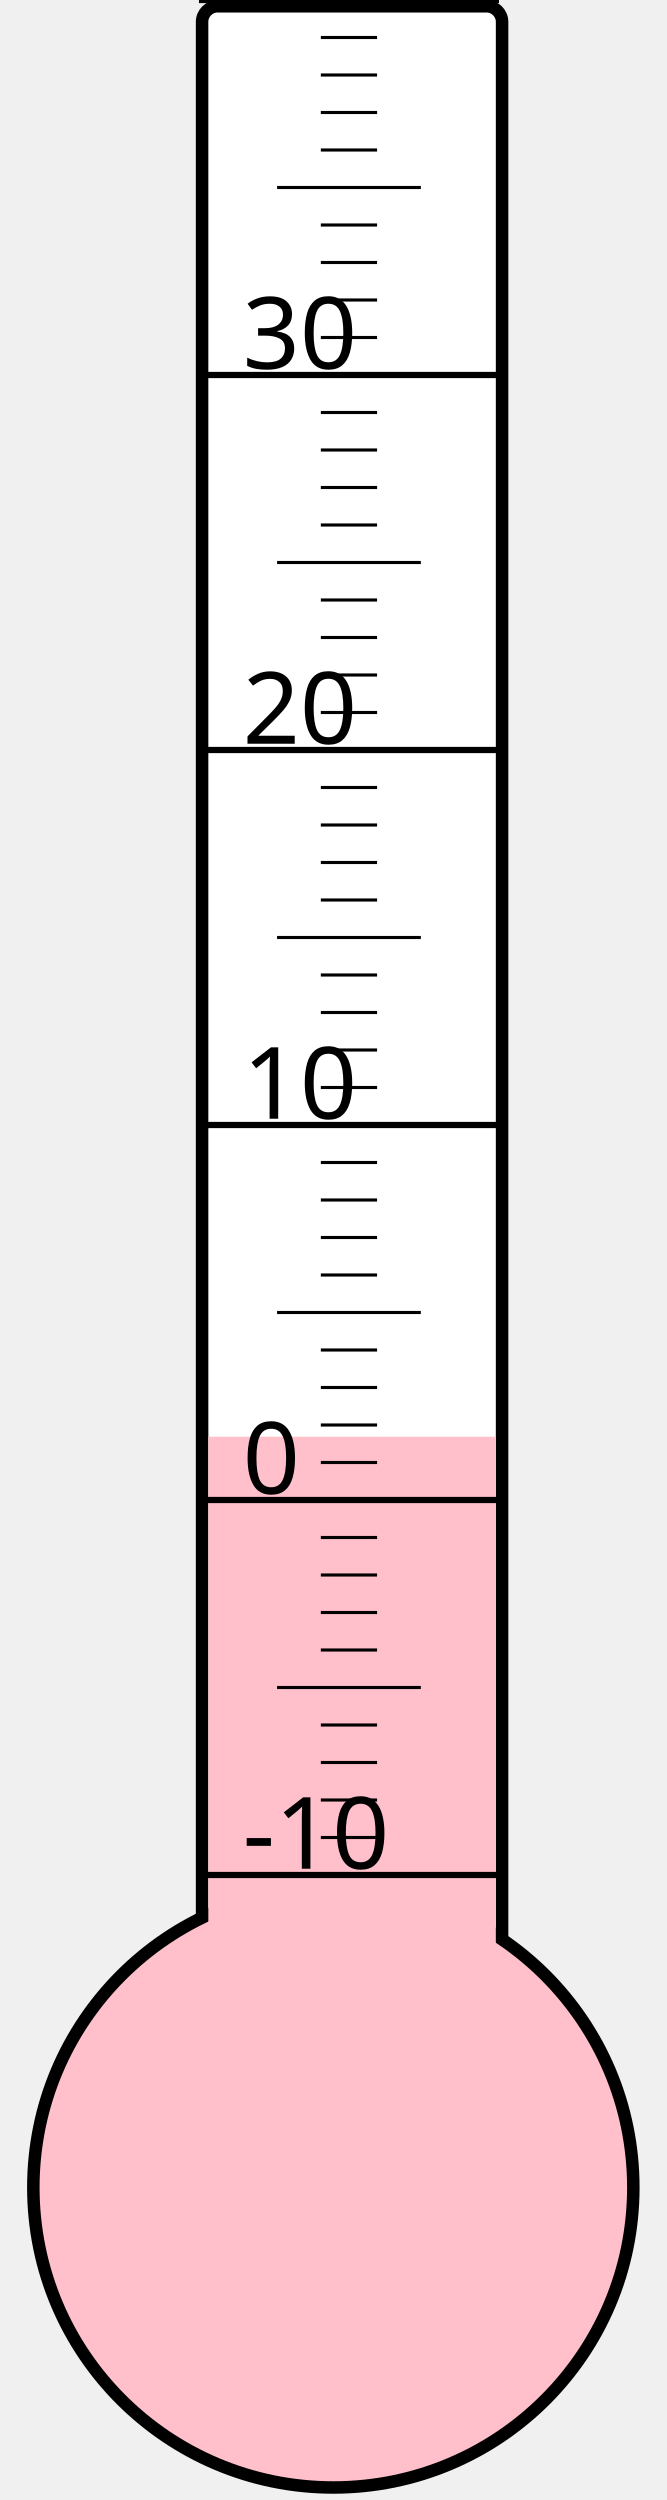
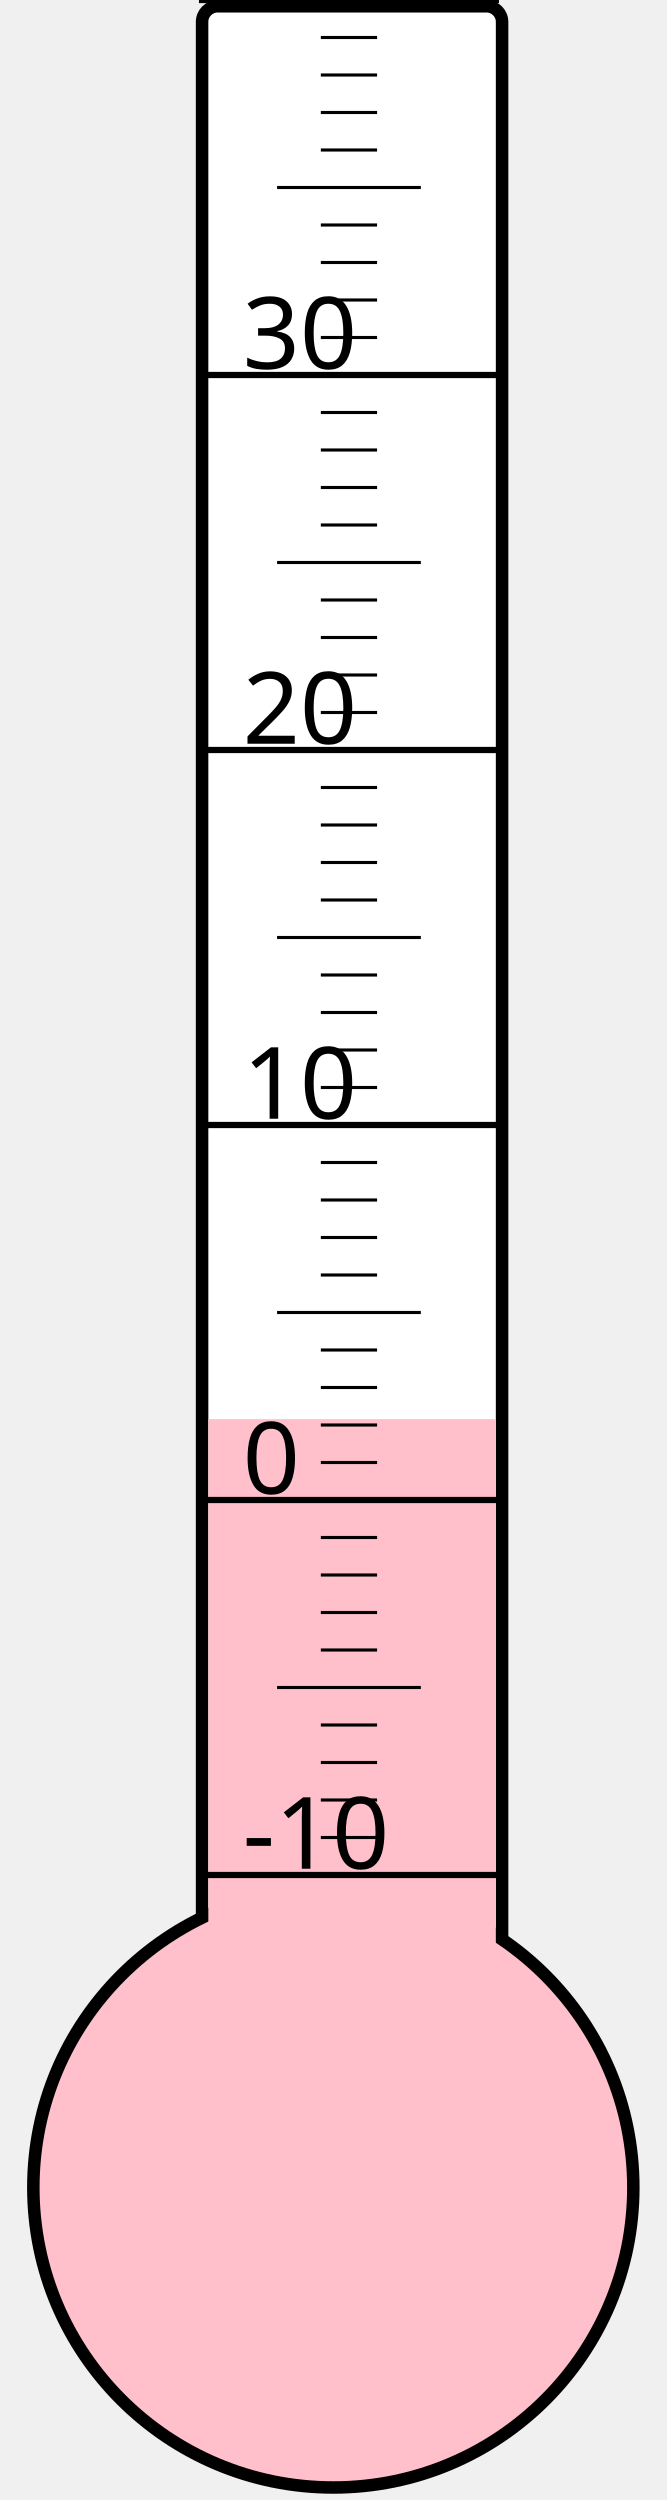
<svg xmlns="http://www.w3.org/2000/svg" width="40px" height="150px" viewBox="0 0 200 800">
  <rect width="200" height="800" x="0" y="0" style="fill: #ffffeb; fill-opacity: 0;" />
  <rect width="96" height="680" x="58" y="2" rx="5" ry="5" style="fill: white; fill-opacity: 1; stroke: black; stroke-width: 4;" />
  <circle cx="100" cy="700" r="96" style="fill: pink; stroke: black; stroke-width: 4;" />
-   <rect width="92" height="240.25" x="60" y="459.75" style="fill: pink; fill-opacity: 1; stroke-width: 0;" />
+   <rect width="92" height="245.875" x="60" y="454.125" style="fill: pink; fill-opacity: 1; stroke-width: 0;" />
  <text x="71" y="598" style="font-family: sans-serif; font-size: 24pt;">-10</text>
  <text x="71" y="478" style="font-family: sans-serif; font-size: 24pt;">0</text>
  <text x="71" y="358" style="font-family: sans-serif; font-size: 24pt;">10</text>
  <text x="71" y="238" style="font-family: sans-serif; font-size: 24pt;">20</text>
  <text x="71" y="118" style="font-family: sans-serif; font-size: 24pt;">30</text>
  <g style="stroke: black;">
    <line x1="57" y1="600" x2="153" y2="600" style="stroke-width: 2;" />
    <line x1="96" y1="588" x2="114" y2="588" style="stroke-width: 1;" />
    <line x1="96" y1="576" x2="114" y2="576" style="stroke-width: 1;" />
    <line x1="96" y1="564" x2="114" y2="564" style="stroke-width: 1;" />
    <line x1="96" y1="552" x2="114" y2="552" style="stroke-width: 1;" />
    <line x1="82" y1="540" x2="128" y2="540" style="stroke-width: 1;" />
    <line x1="96" y1="528" x2="114" y2="528" style="stroke-width: 1;" />
    <line x1="96" y1="516" x2="114" y2="516" style="stroke-width: 1;" />
    <line x1="96" y1="504" x2="114" y2="504" style="stroke-width: 1;" />
    <line x1="96" y1="492" x2="114" y2="492" style="stroke-width: 1;" />
    <line x1="57" y1="480" x2="153" y2="480" style="stroke-width: 2;" />
    <line x1="96" y1="468" x2="114" y2="468" style="stroke-width: 1;" />
    <line x1="96" y1="456" x2="114" y2="456" style="stroke-width: 1;" />
    <line x1="96" y1="444" x2="114" y2="444" style="stroke-width: 1;" />
    <line x1="96" y1="432" x2="114" y2="432" style="stroke-width: 1;" />
    <line x1="82" y1="420" x2="128" y2="420" style="stroke-width: 1;" />
    <line x1="96" y1="408" x2="114" y2="408" style="stroke-width: 1;" />
    <line x1="96" y1="396" x2="114" y2="396" style="stroke-width: 1;" />
    <line x1="96" y1="384" x2="114" y2="384" style="stroke-width: 1;" />
    <line x1="96" y1="372" x2="114" y2="372" style="stroke-width: 1;" />
    <line x1="57" y1="360" x2="153" y2="360" style="stroke-width: 2;" />
    <line x1="96" y1="348" x2="114" y2="348" style="stroke-width: 1;" />
    <line x1="96" y1="336" x2="114" y2="336" style="stroke-width: 1;" />
    <line x1="96" y1="324" x2="114" y2="324" style="stroke-width: 1;" />
    <line x1="96" y1="312" x2="114" y2="312" style="stroke-width: 1;" />
    <line x1="82" y1="300" x2="128" y2="300" style="stroke-width: 1;" />
    <line x1="96" y1="288" x2="114" y2="288" style="stroke-width: 1;" />
    <line x1="96" y1="276" x2="114" y2="276" style="stroke-width: 1;" />
    <line x1="96" y1="264" x2="114" y2="264" style="stroke-width: 1;" />
    <line x1="96" y1="252" x2="114" y2="252" style="stroke-width: 1;" />
    <line x1="57" y1="240" x2="153" y2="240" style="stroke-width: 2;" />
    <line x1="96" y1="228" x2="114" y2="228" style="stroke-width: 1;" />
    <line x1="96" y1="216" x2="114" y2="216" style="stroke-width: 1;" />
    <line x1="96" y1="204" x2="114" y2="204" style="stroke-width: 1;" />
    <line x1="96" y1="192" x2="114" y2="192" style="stroke-width: 1;" />
    <line x1="82" y1="180" x2="128" y2="180" style="stroke-width: 1;" />
    <line x1="96" y1="168" x2="114" y2="168" style="stroke-width: 1;" />
    <line x1="96" y1="156" x2="114" y2="156" style="stroke-width: 1;" />
    <line x1="96" y1="144" x2="114" y2="144" style="stroke-width: 1;" />
    <line x1="96" y1="132" x2="114" y2="132" style="stroke-width: 1;" />
    <line x1="57" y1="120" x2="153" y2="120" style="stroke-width: 2;" />
    <line x1="96" y1="108" x2="114" y2="108" style="stroke-width: 1;" />
    <line x1="96" y1="96" x2="114" y2="96" style="stroke-width: 1;" />
    <line x1="96" y1="84" x2="114" y2="84" style="stroke-width: 1;" />
    <line x1="96" y1="72" x2="114" y2="72" style="stroke-width: 1;" />
    <line x1="82" y1="60" x2="128" y2="60" style="stroke-width: 1;" />
    <line x1="96" y1="48" x2="114" y2="48" style="stroke-width: 1;" />
    <line x1="96" y1="36" x2="114" y2="36" style="stroke-width: 1;" />
    <line x1="96" y1="24" x2="114" y2="24" style="stroke-width: 1;" />
    <line x1="96" y1="12" x2="114" y2="12" style="stroke-width: 1;" />
    <line x1="57" y1="0" x2="153" y2="0" style="stroke-width: 2;" />
  </g>
</svg>
